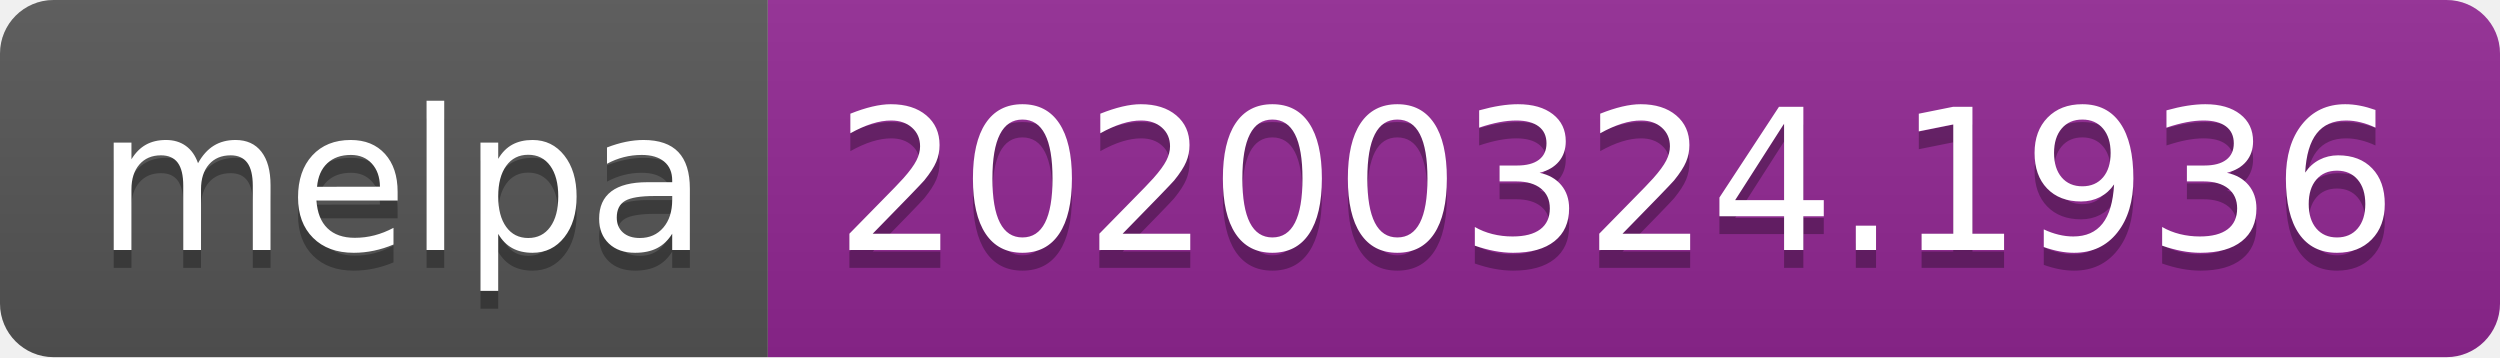
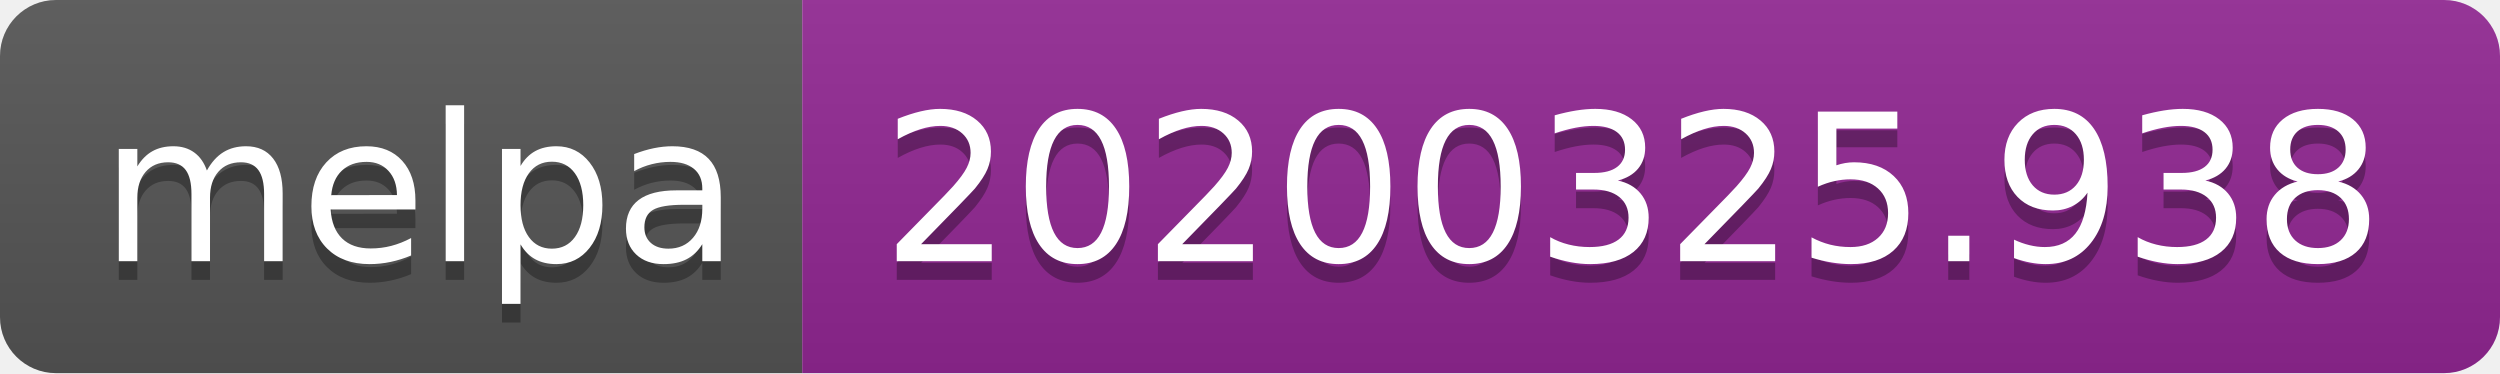
- <svg xmlns="http://www.w3.org/2000/svg" width="140" height="20">
+ <svg xmlns="http://www.w3.org/2000/svg" width="134" height="20">
  <linearGradient id="b" x2="0" y2="100%">
    <stop offset="0" stop-color="#bbb" stop-opacity=".1" />
    <stop offset="1" stop-opacity=".1" />
  </linearGradient>
  <clipPath id="a">
-     <rect width="140" height="20" rx="3" fill="#fff" />
+     <rect width="134" height="20" rx="3" fill="#fff" />
  </clipPath>
  <g clip-path="url(#a)">
    <path fill="#555" d="M0 0h43v20H0z" />
-     <path fill="#922793" d="M43 0h97v20H43z" />
-     <path fill="url(#b)" d="M0 0h140v20H0z" />
+     <path fill="#922793" d="M43 0h91v20H43z" />
+     <path fill="url(#b)" d="M0 0h134v20H0z" />
  </g>
  <g fill="#fff" text-anchor="middle" font-family="DejaVu Sans,Verdana,Geneva,sans-serif" font-size="110">
    <text x="225" y="150" fill="#010101" fill-opacity=".3" transform="scale(.1)" textLength="330">melpa</text>
    <text x="225" y="140" transform="scale(.1)" textLength="330">melpa</text>
-     <text x="905" y="150" fill="#010101" fill-opacity=".3" transform="scale(.1)" textLength="870">20200324.1936</text>
-     <text x="905" y="140" transform="scale(.1)" textLength="870">20200324.1936</text>
+     <text x="875" y="150" fill="#010101" fill-opacity=".3" transform="scale(.1)" textLength="810">20200325.938</text>
+     <text x="875" y="140" transform="scale(.1)" textLength="810">20200325.938</text>
  </g>
</svg>
